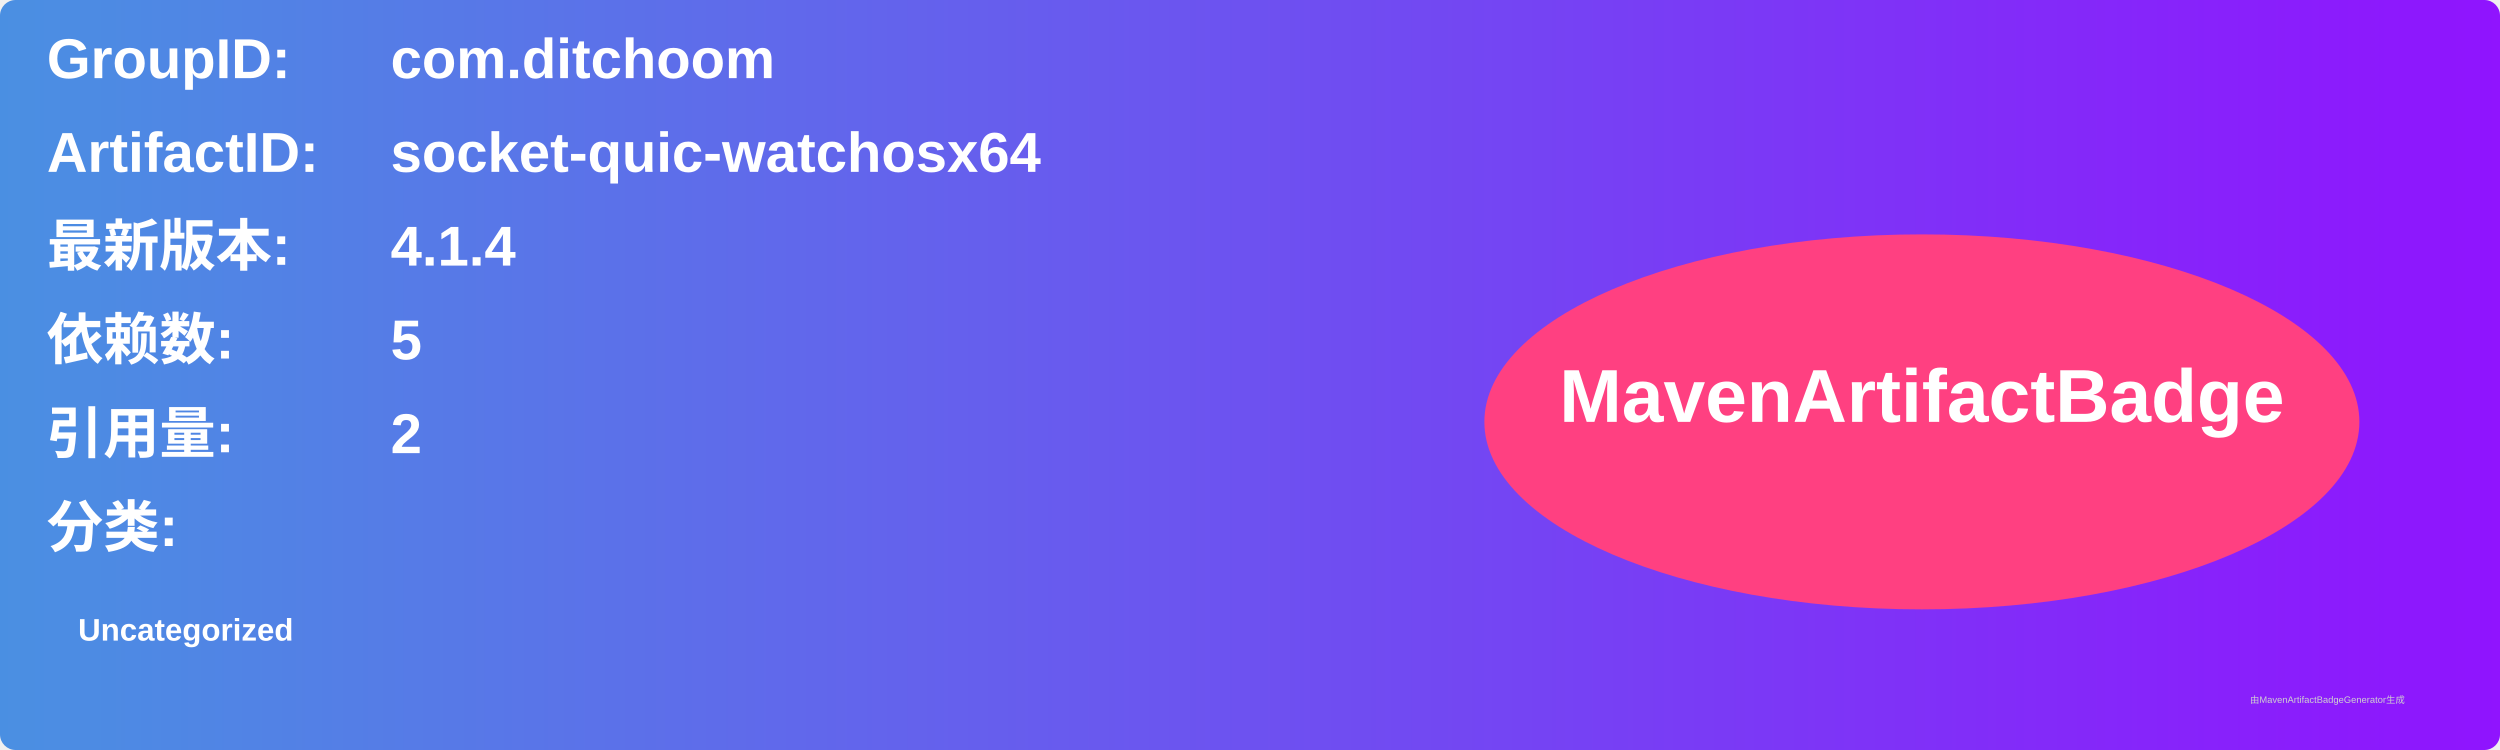
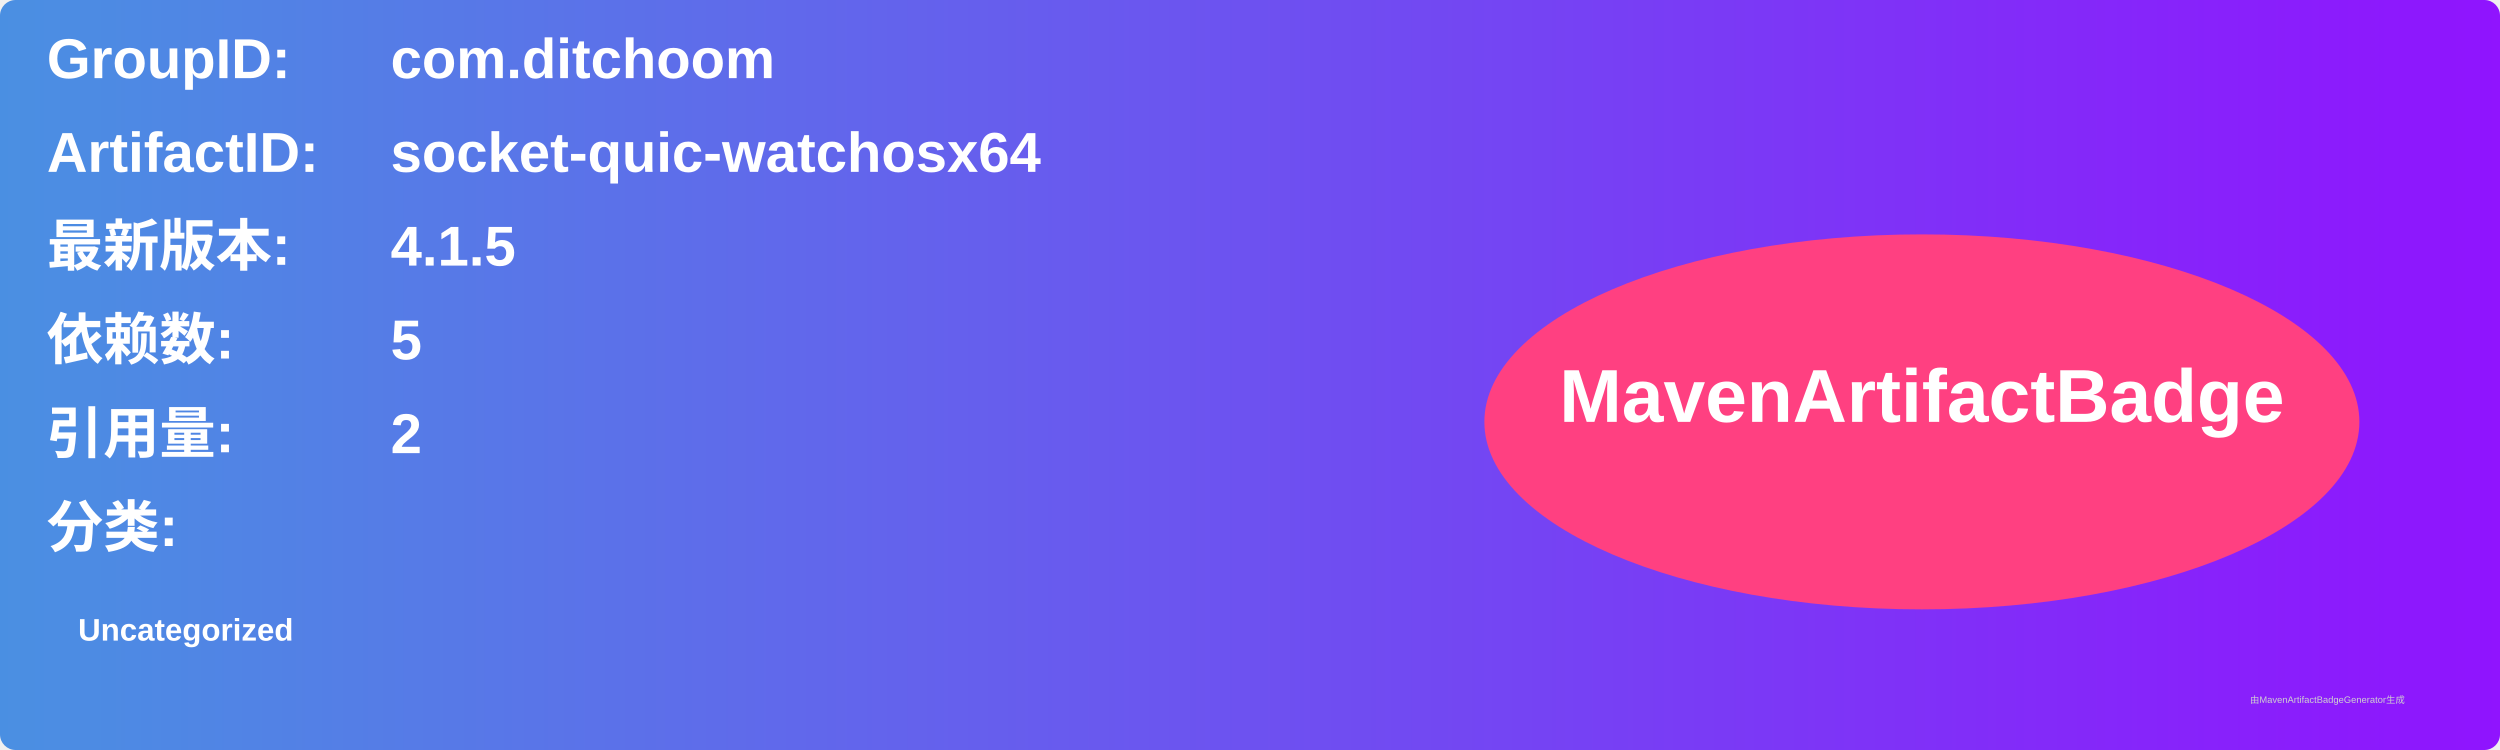
<svg xmlns="http://www.w3.org/2000/svg" width="800" height="240" viewBox="0 0 800 240">
  <linearGradient id="grad" x1="0%" y1="0%" x2="100%" y2="0%">
    <stop offset="0%" stop-color="#4a90e2" />
    <stop offset="100%" stop-color="#9013fe" />
  </linearGradient>
  <rect width="100%" height="100%" rx="5" ry="5" fill="url(#grad)" />
  <g transform="translate(15, 15)">
    <text x="0" y="10" font-family="Arial" font-size="18" fill="white" font-weight="bold" width="260">GroupID:</text>
    <text x="110" y="10" font-family="Arial" font-size="18" fill="white" font-weight="bold" width="460">com.ditchoom</text>
    <text x="0" y="40" font-family="Arial" font-size="18" fill="white" font-weight="bold" width="260">ArtifactID:</text>
    <text x="110" y="40" font-family="Arial" font-size="18" fill="white" font-weight="bold" width="460">socket-quic-watchosx64</text>
    <text x="0" y="70" font-family="Arial" font-size="18" fill="white" font-weight="bold">最新版本:</text>
    <text x="110" y="70" font-family="Arial" font-size="18" fill="white" font-weight="bold">
-       <tspan font-weight="bold">4.1.4</tspan>
+       <tspan font-weight="bold">4.1.5</tspan>
    </text>
    <text x="0" y="100" font-family="Arial" font-size="18" fill="white" font-weight="bold">依赖数: </text>
    <text x="110" y="100" font-family="Arial" font-size="18" fill="white">
      <tspan font-weight="bold">5</tspan>
    </text>
    <text x="0" y="130" font-family="Arial" font-size="18" fill="white" font-weight="bold">引用量: </text>
    <text x="110" y="130" font-family="Arial" font-size="18" fill="white">
      <tspan font-weight="bold">2</tspan>
    </text>
    <text x="0" y="160" font-family="Arial" font-size="18" fill="white" font-weight="bold">分类:</text>
    <text x="10" y="190" font-family="Arial" font-size="10" fill="white">
      <tspan font-weight="bold">Uncategorized</tspan>
    </text>
    <ellipse cx="600" cy="120" rx="140" ry="60" fill="#ff4081" />
    <text x="600" y="120" text-anchor="middle" font-family="Arial" font-size="24" fill="white" font-weight="bold">MavenArtifactBadge</text>
  </g>
  <text x="720" y="225" font-family="Arial" font-size="3" fill="#d0d0d0">由MavenArtifactBadgeGenerator生成</text>
</svg>
